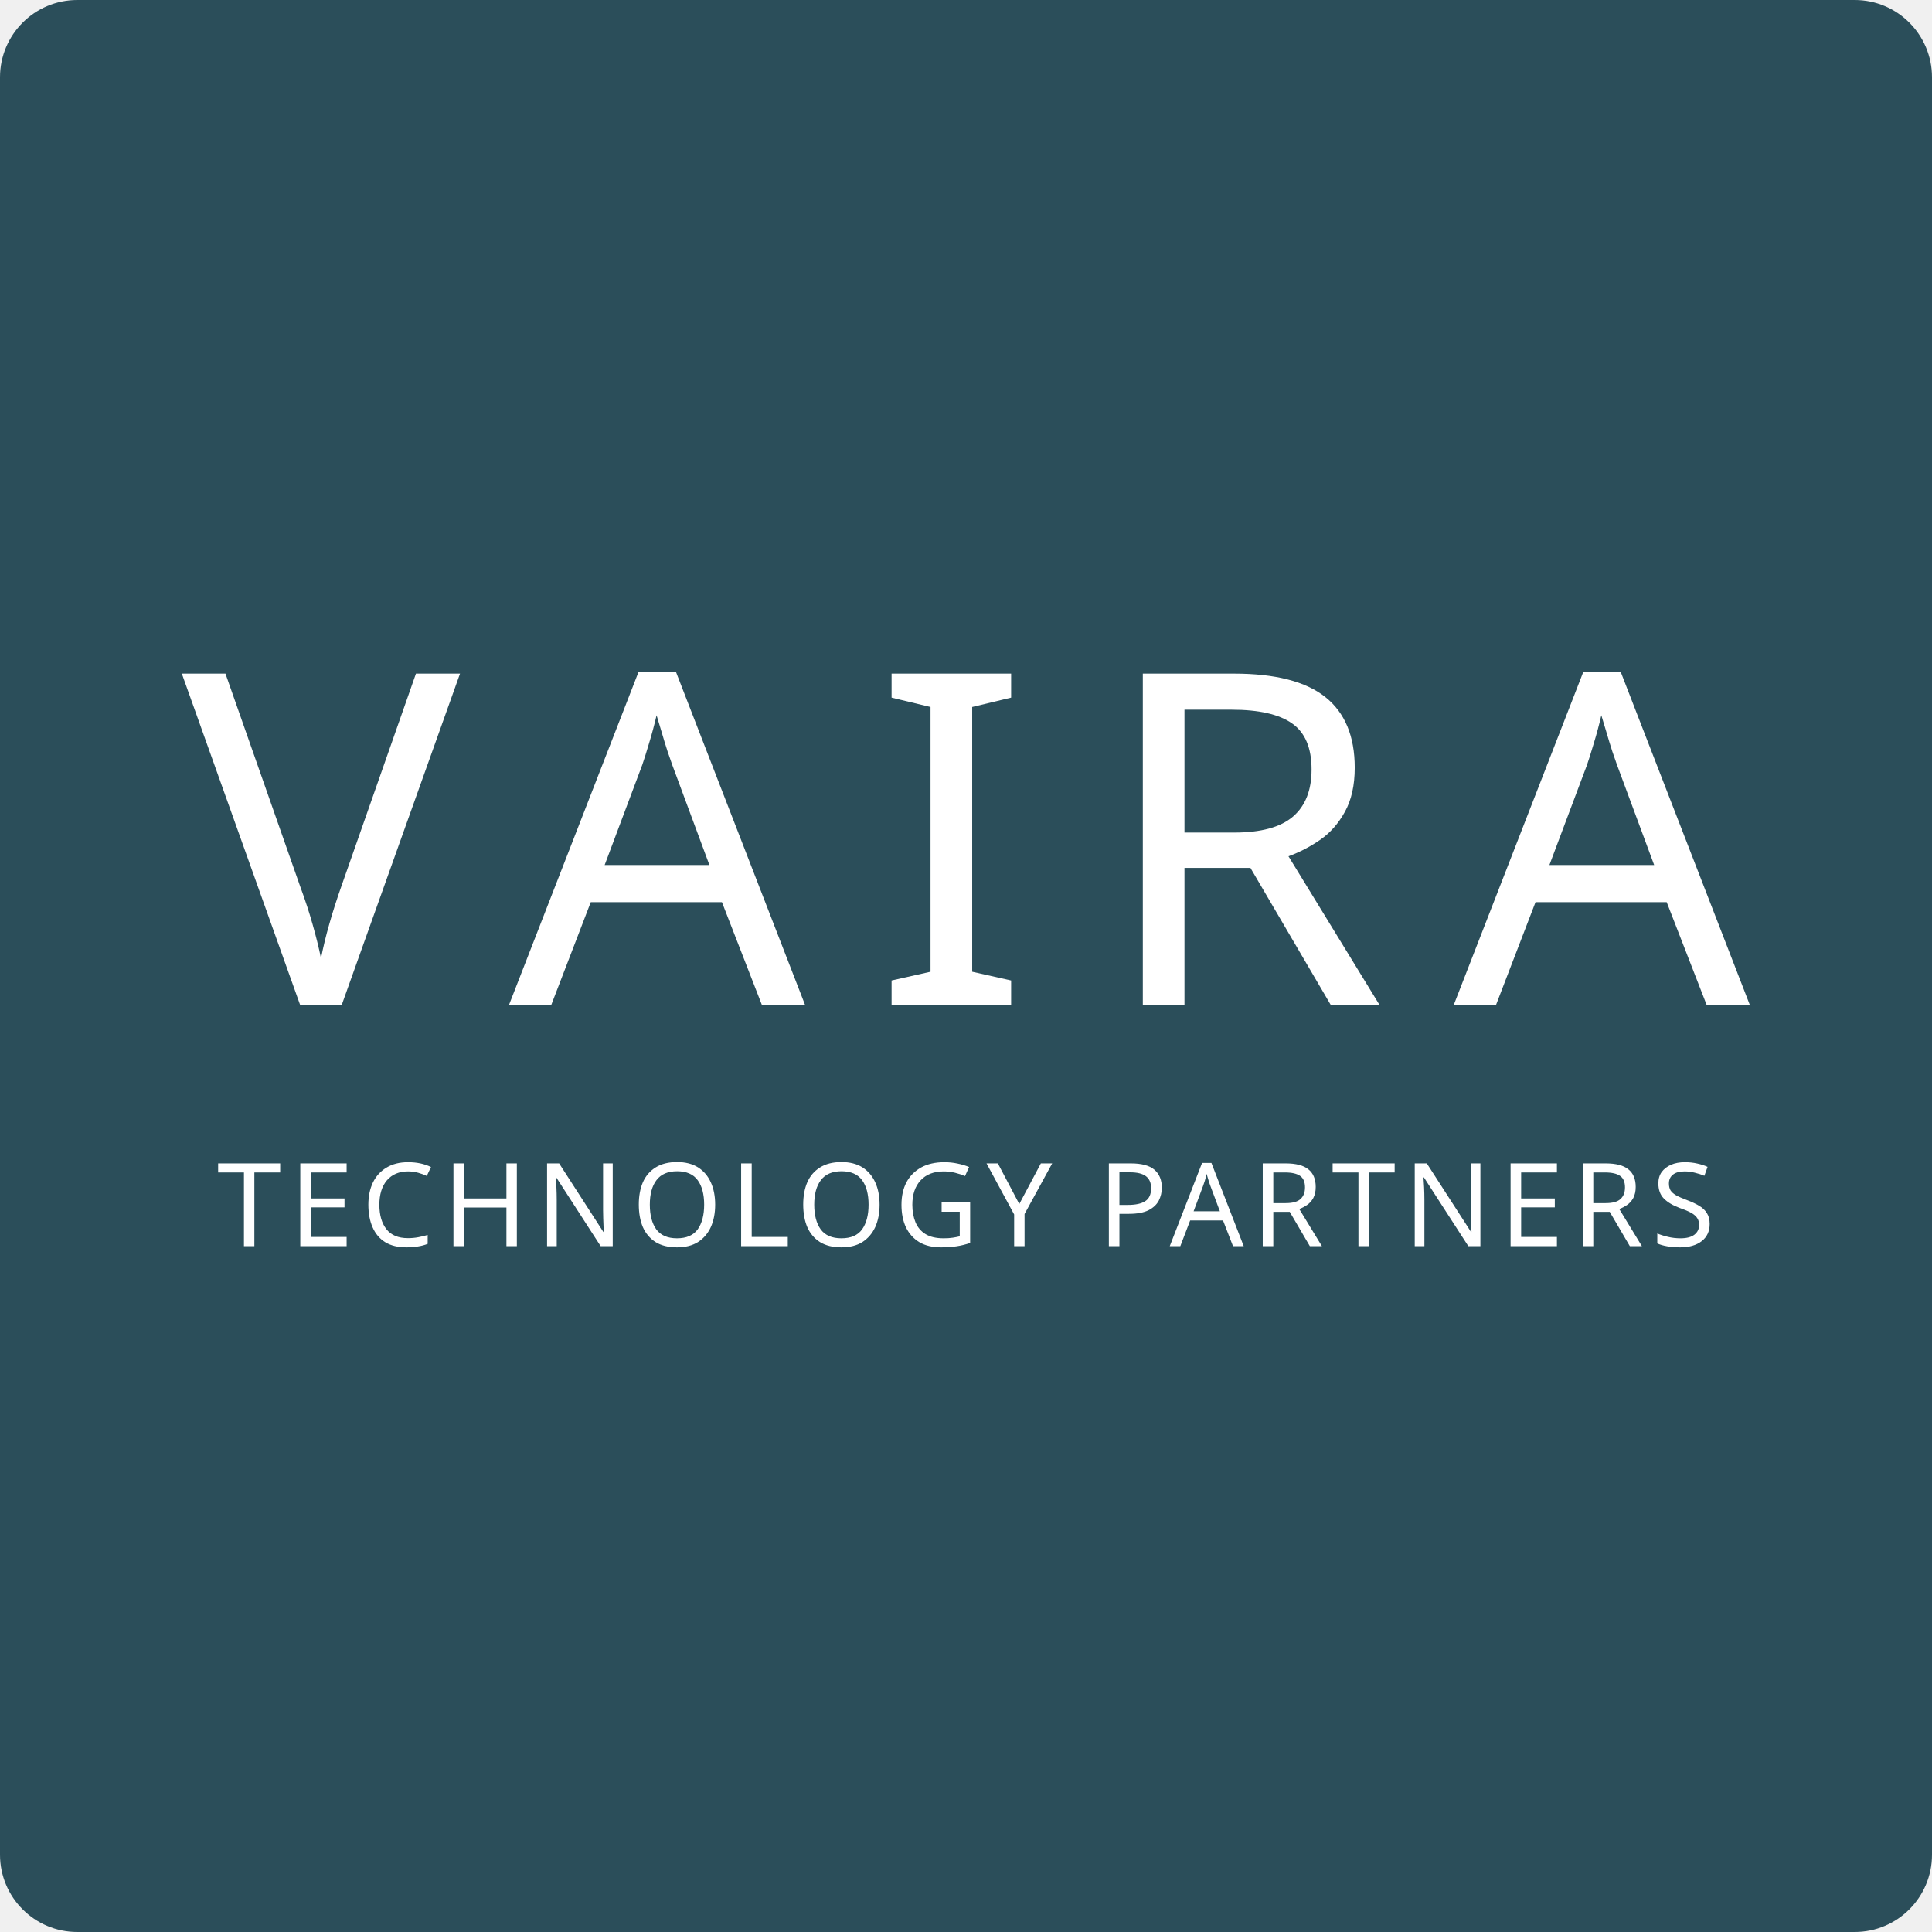
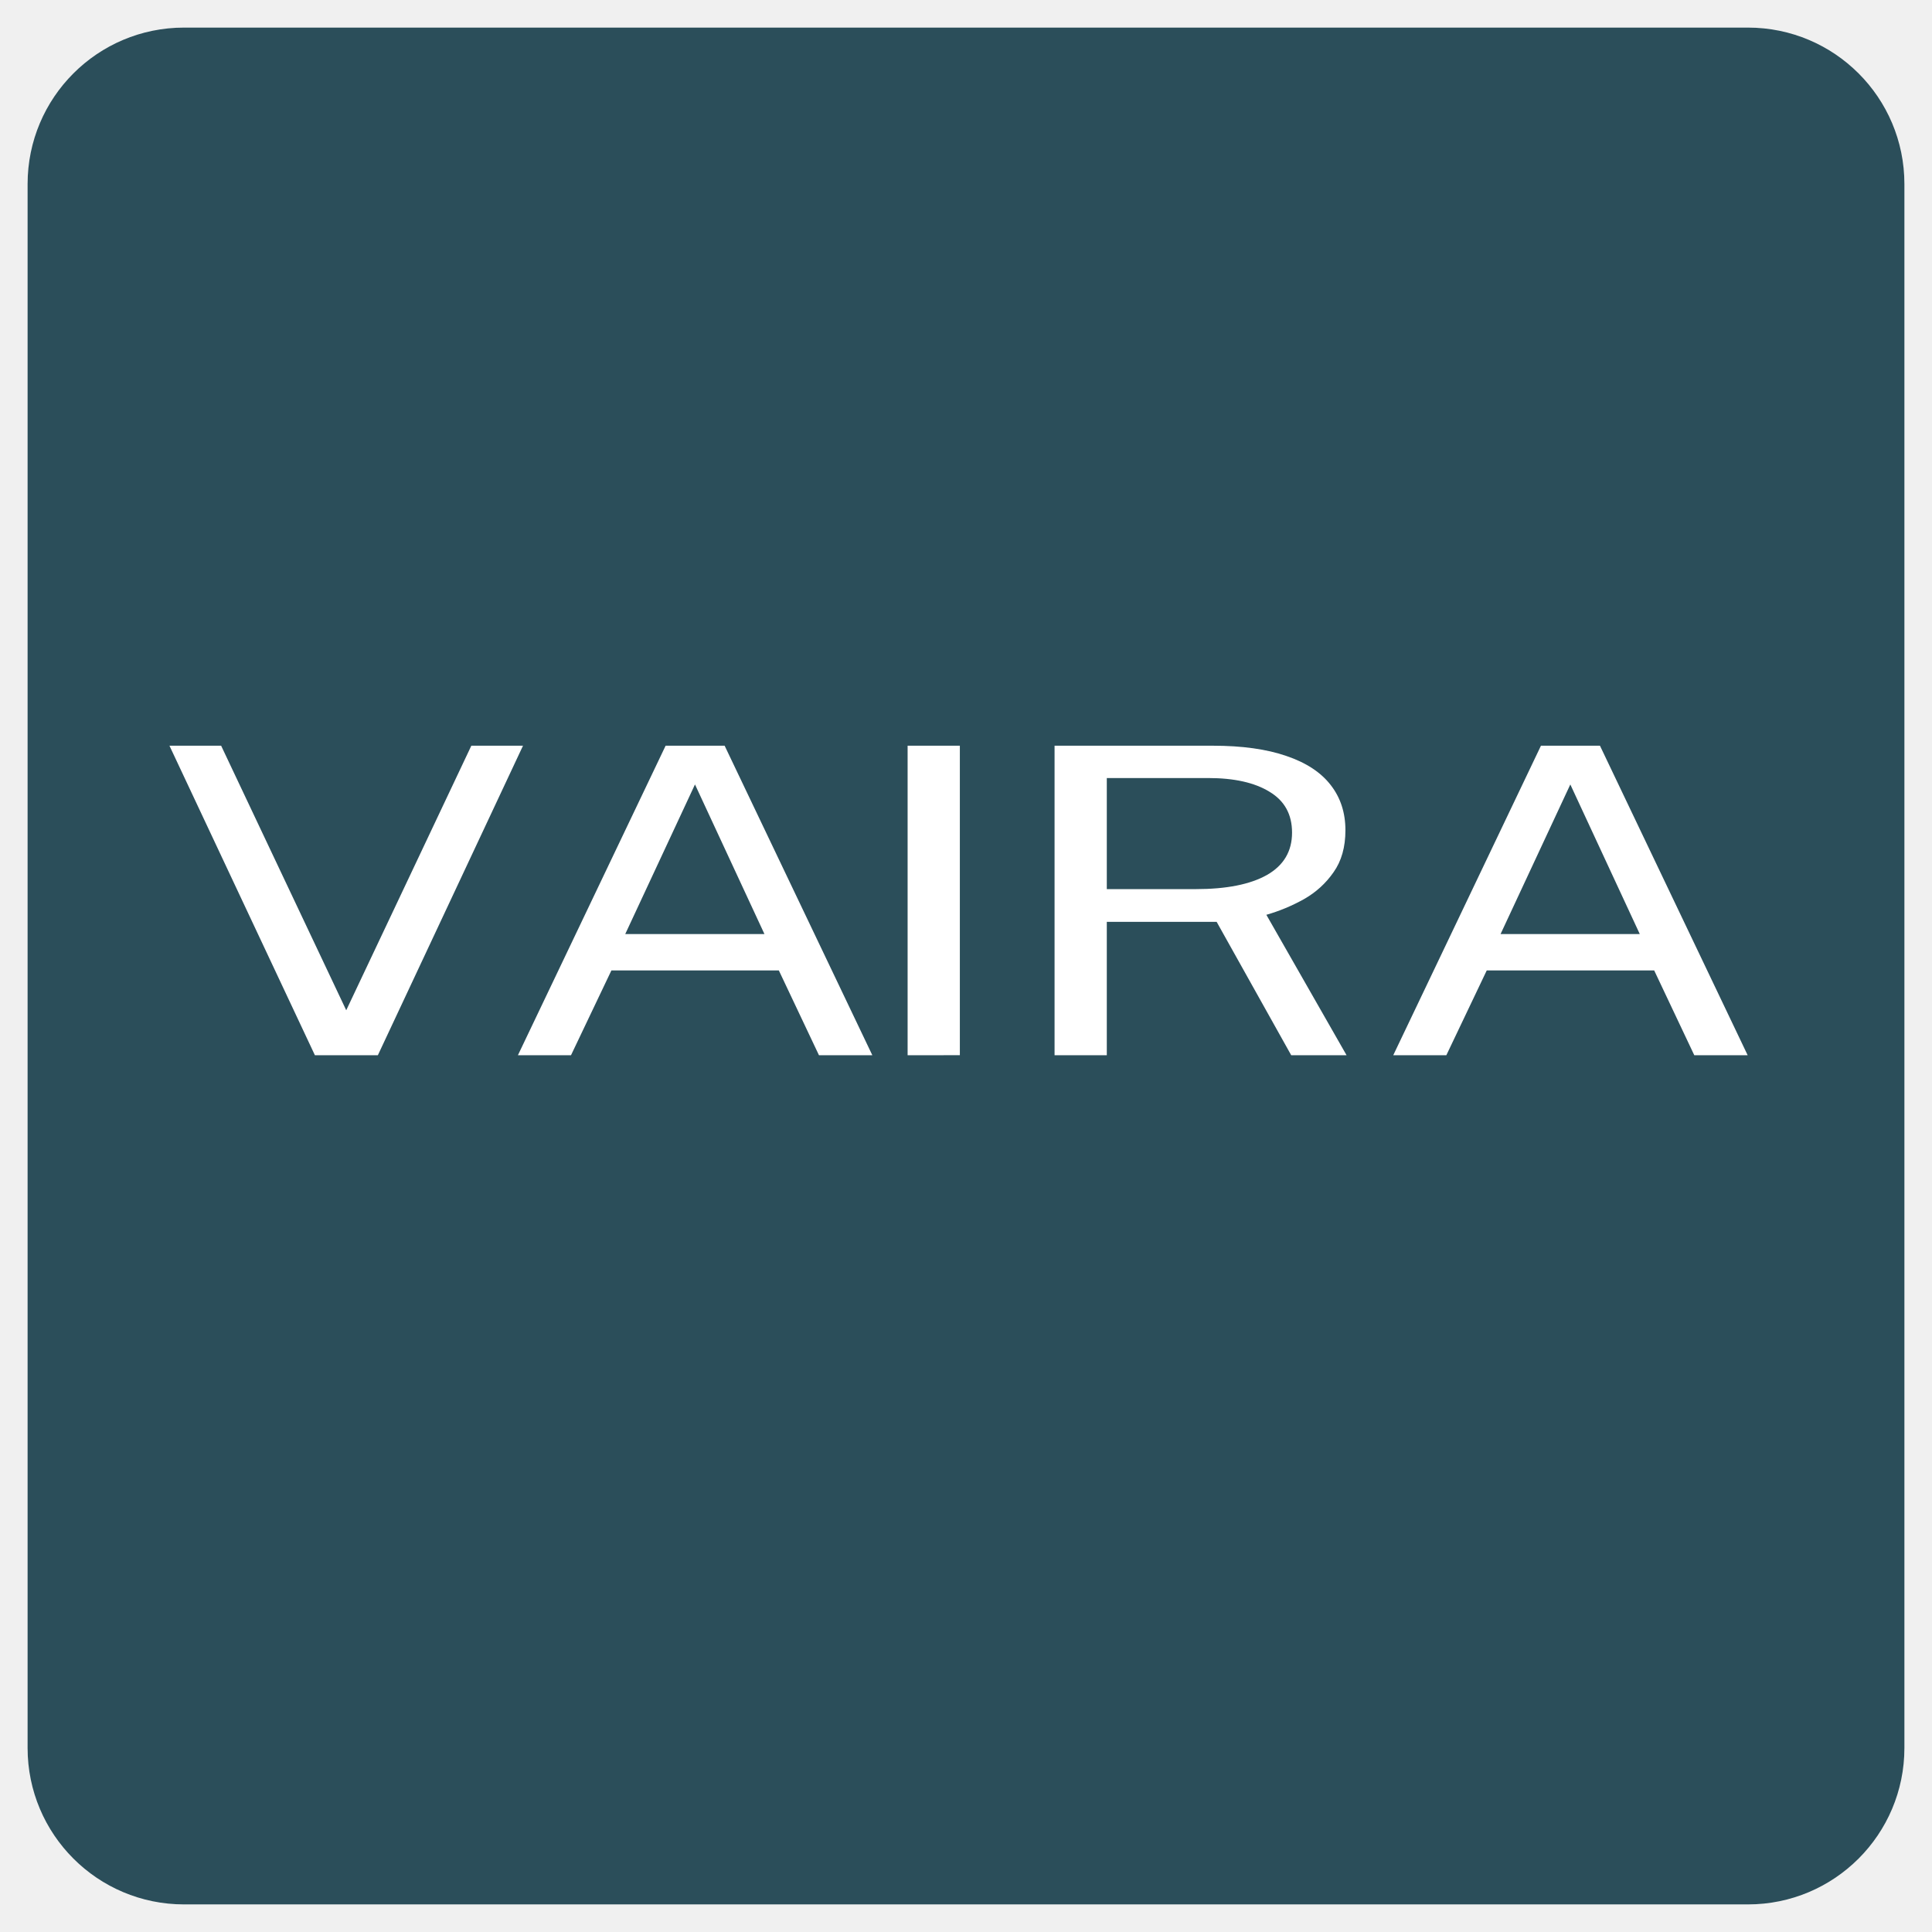
- <svg xmlns="http://www.w3.org/2000/svg" width="200mm" height="200mm" viewBox="0 0 200 200">
-   <rect width="200" height="200" rx="8" ry="8" fill="#2b4e5a" />
-   <text x="100" y="104" font-family="Public Sans" font-size="48" letter-spacing="7" text-anchor="middle" fill="#ffffff">
-     VAIRA
-   </text>
-   <text x="100" y="129" font-family="Public Sans" font-size="12" letter-spacing="0.8" text-anchor="middle" fill="#ffffff">
-     TECHNOLOGY PARTNERS
-   </text>
+ <svg xmlns="http://www.w3.org/2000/svg" viewBox="0 0 210 210">
+   <path d="       M 20 5       H 190       A 15 15 0 0 1 205 20       V 190       A 15 15 0 0 1 190 205       H 20       A 15 15 0 0 1 5 190       V 20       A 15 15 0 0 1 20 5       Z" fill="#2b4e5a" stroke="#2b4e5a" stroke-width="4" />
+   <g transform="translate(7, 16) scale(1.01)">
+     <path fill="#ffffff" d="M 26.958,97.72 11.307,64.411 h 5.561 L 30.331,92.882 43.794,64.411 h 5.561 L 33.735,97.72 Z m 21.85,0 15.894,-33.308 h 6.352 L 86.948,97.72 H 81.205 L 76.889,88.598 h -18.022 l -4.346,9.122 z M 60.357,84.682 H 75.339 L 67.863,68.58 Z M 90.746,97.72 V 64.411 h 5.622 v 33.308 z m 15.815,0 V 64.411 h 17.019 q 4.741,0 7.932,1.106 3.191,1.083 4.771,3.133 1.58,2.027 1.58,4.86 0,2.718 -1.276,4.515 -1.246,1.797 -3.191,2.902 -1.945,1.083 -4.042,1.682 l 8.631,15.111 h -5.957 l -8.023,-14.351 h -11.822 v 14.351 z m 5.622,-17.875 h 9.573 q 4.954,0 7.658,-1.52 2.705,-1.543 2.705,-4.561 0,-2.948 -2.431,-4.4 -2.401,-1.474 -6.595,-1.474 h -10.91 z m 30.828,17.875 15.894,-33.308 h 6.352 l 15.894,33.308 h -5.744 L 171.093,88.598 h -18.022 l -4.346,9.122 z m 11.548,-13.038 h 14.983 l -7.476,-16.101 z" />
+   </g>
</svg>
